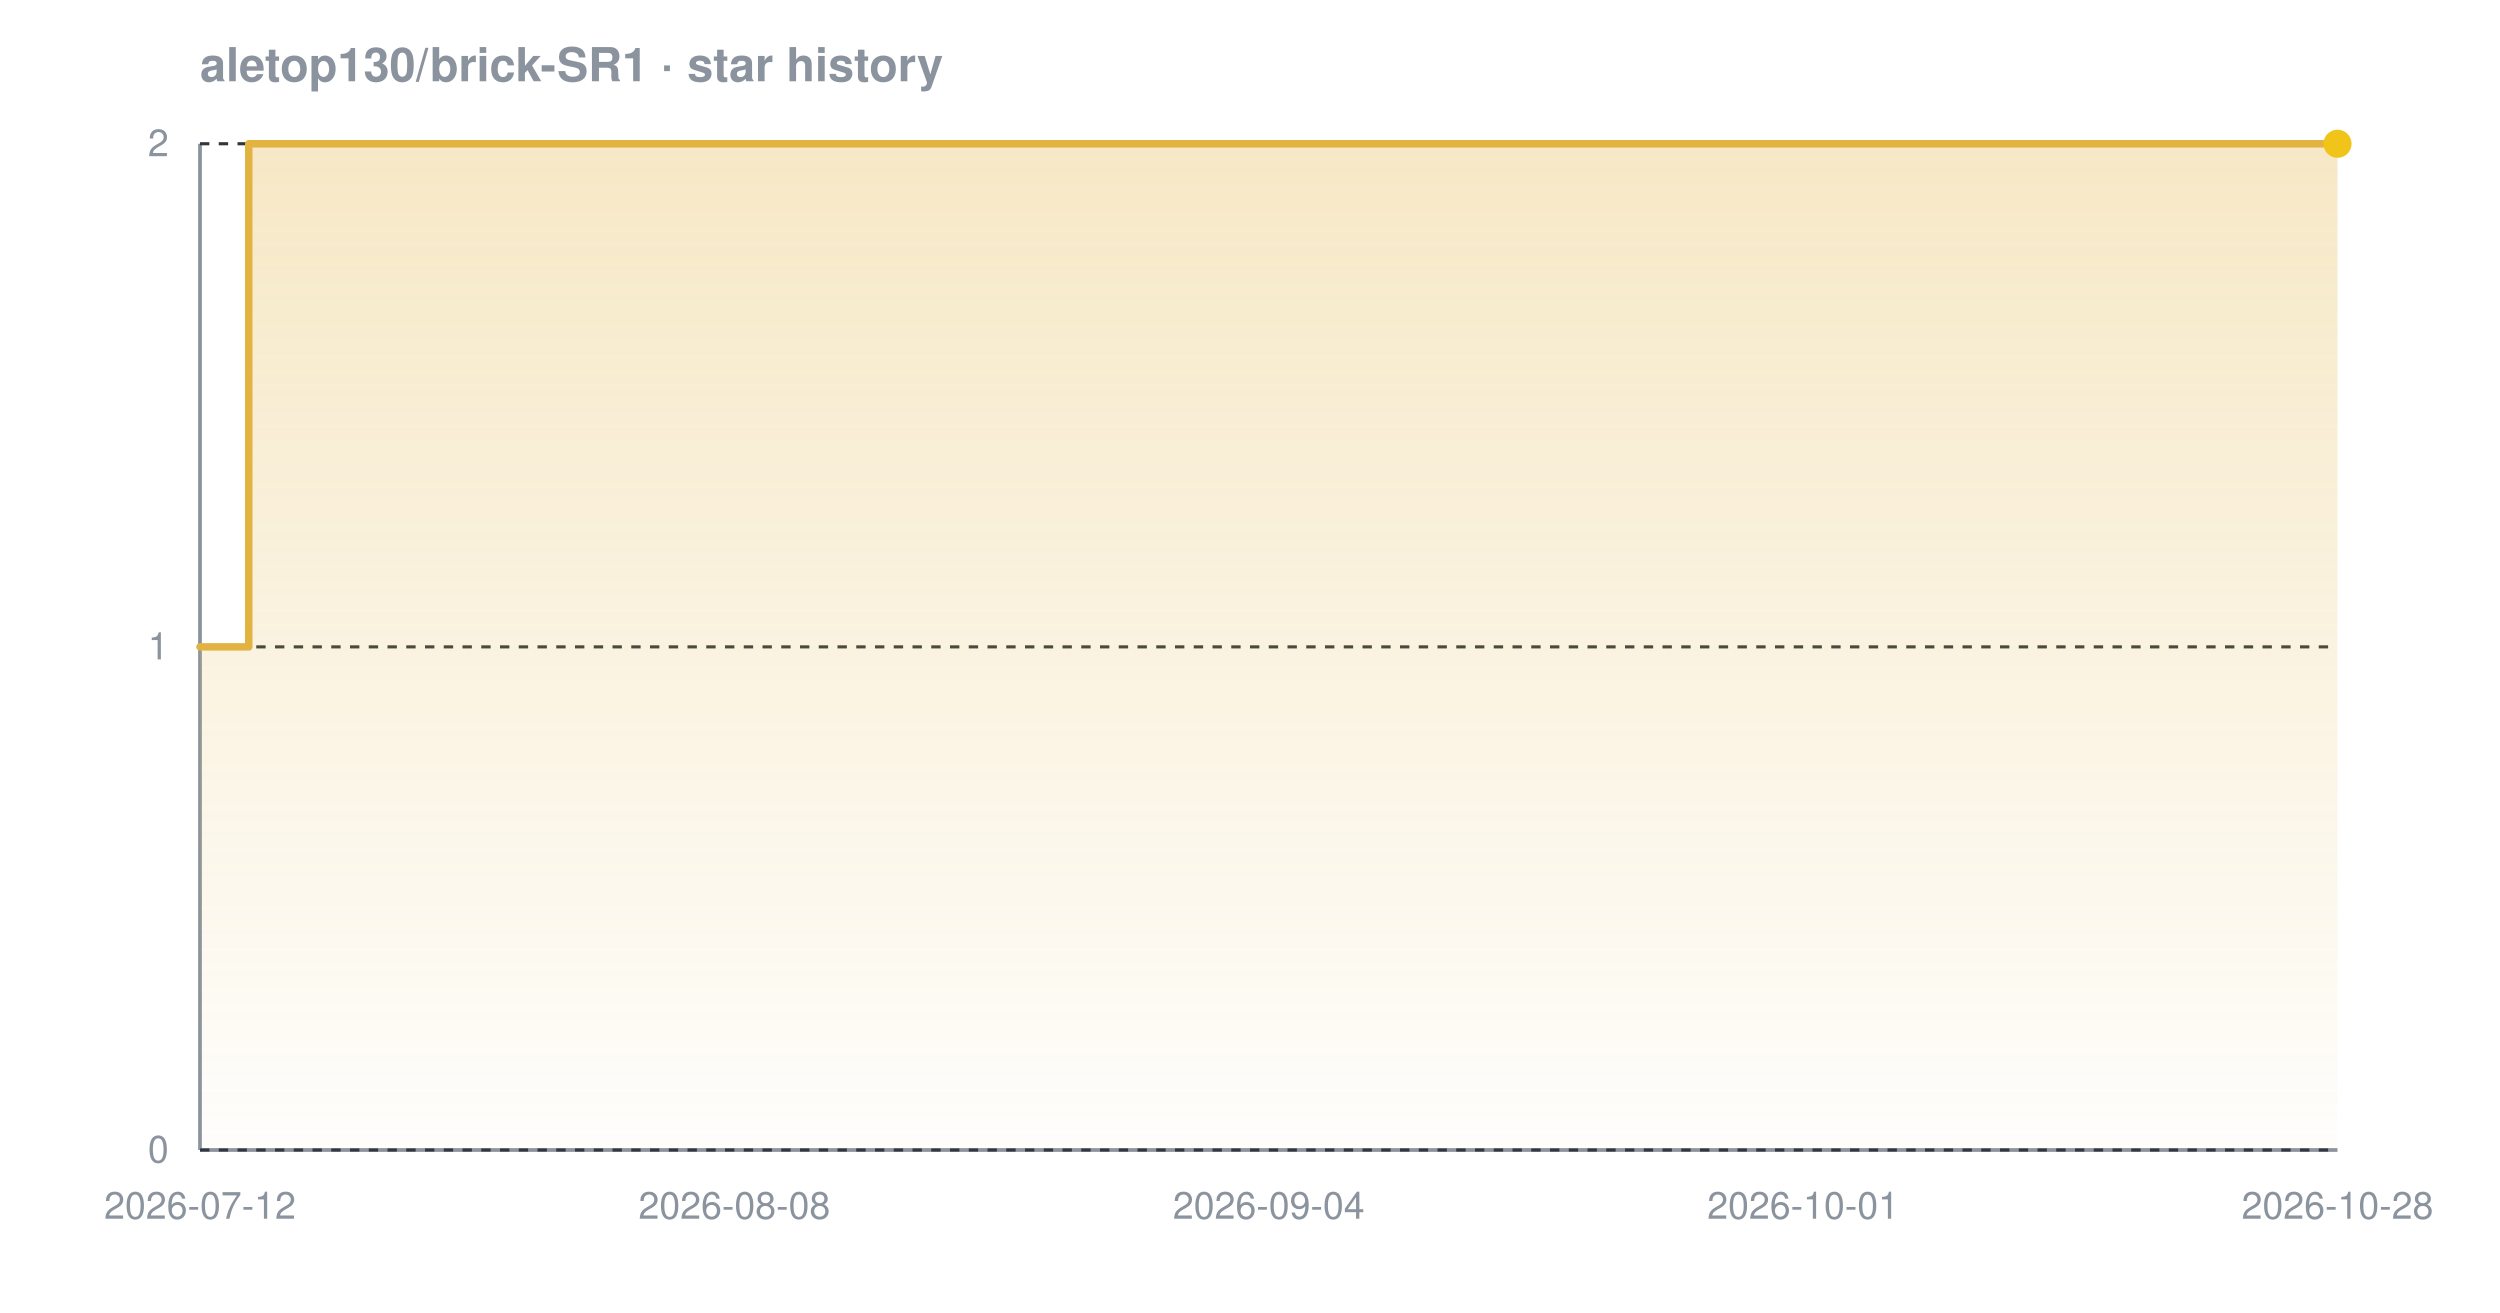
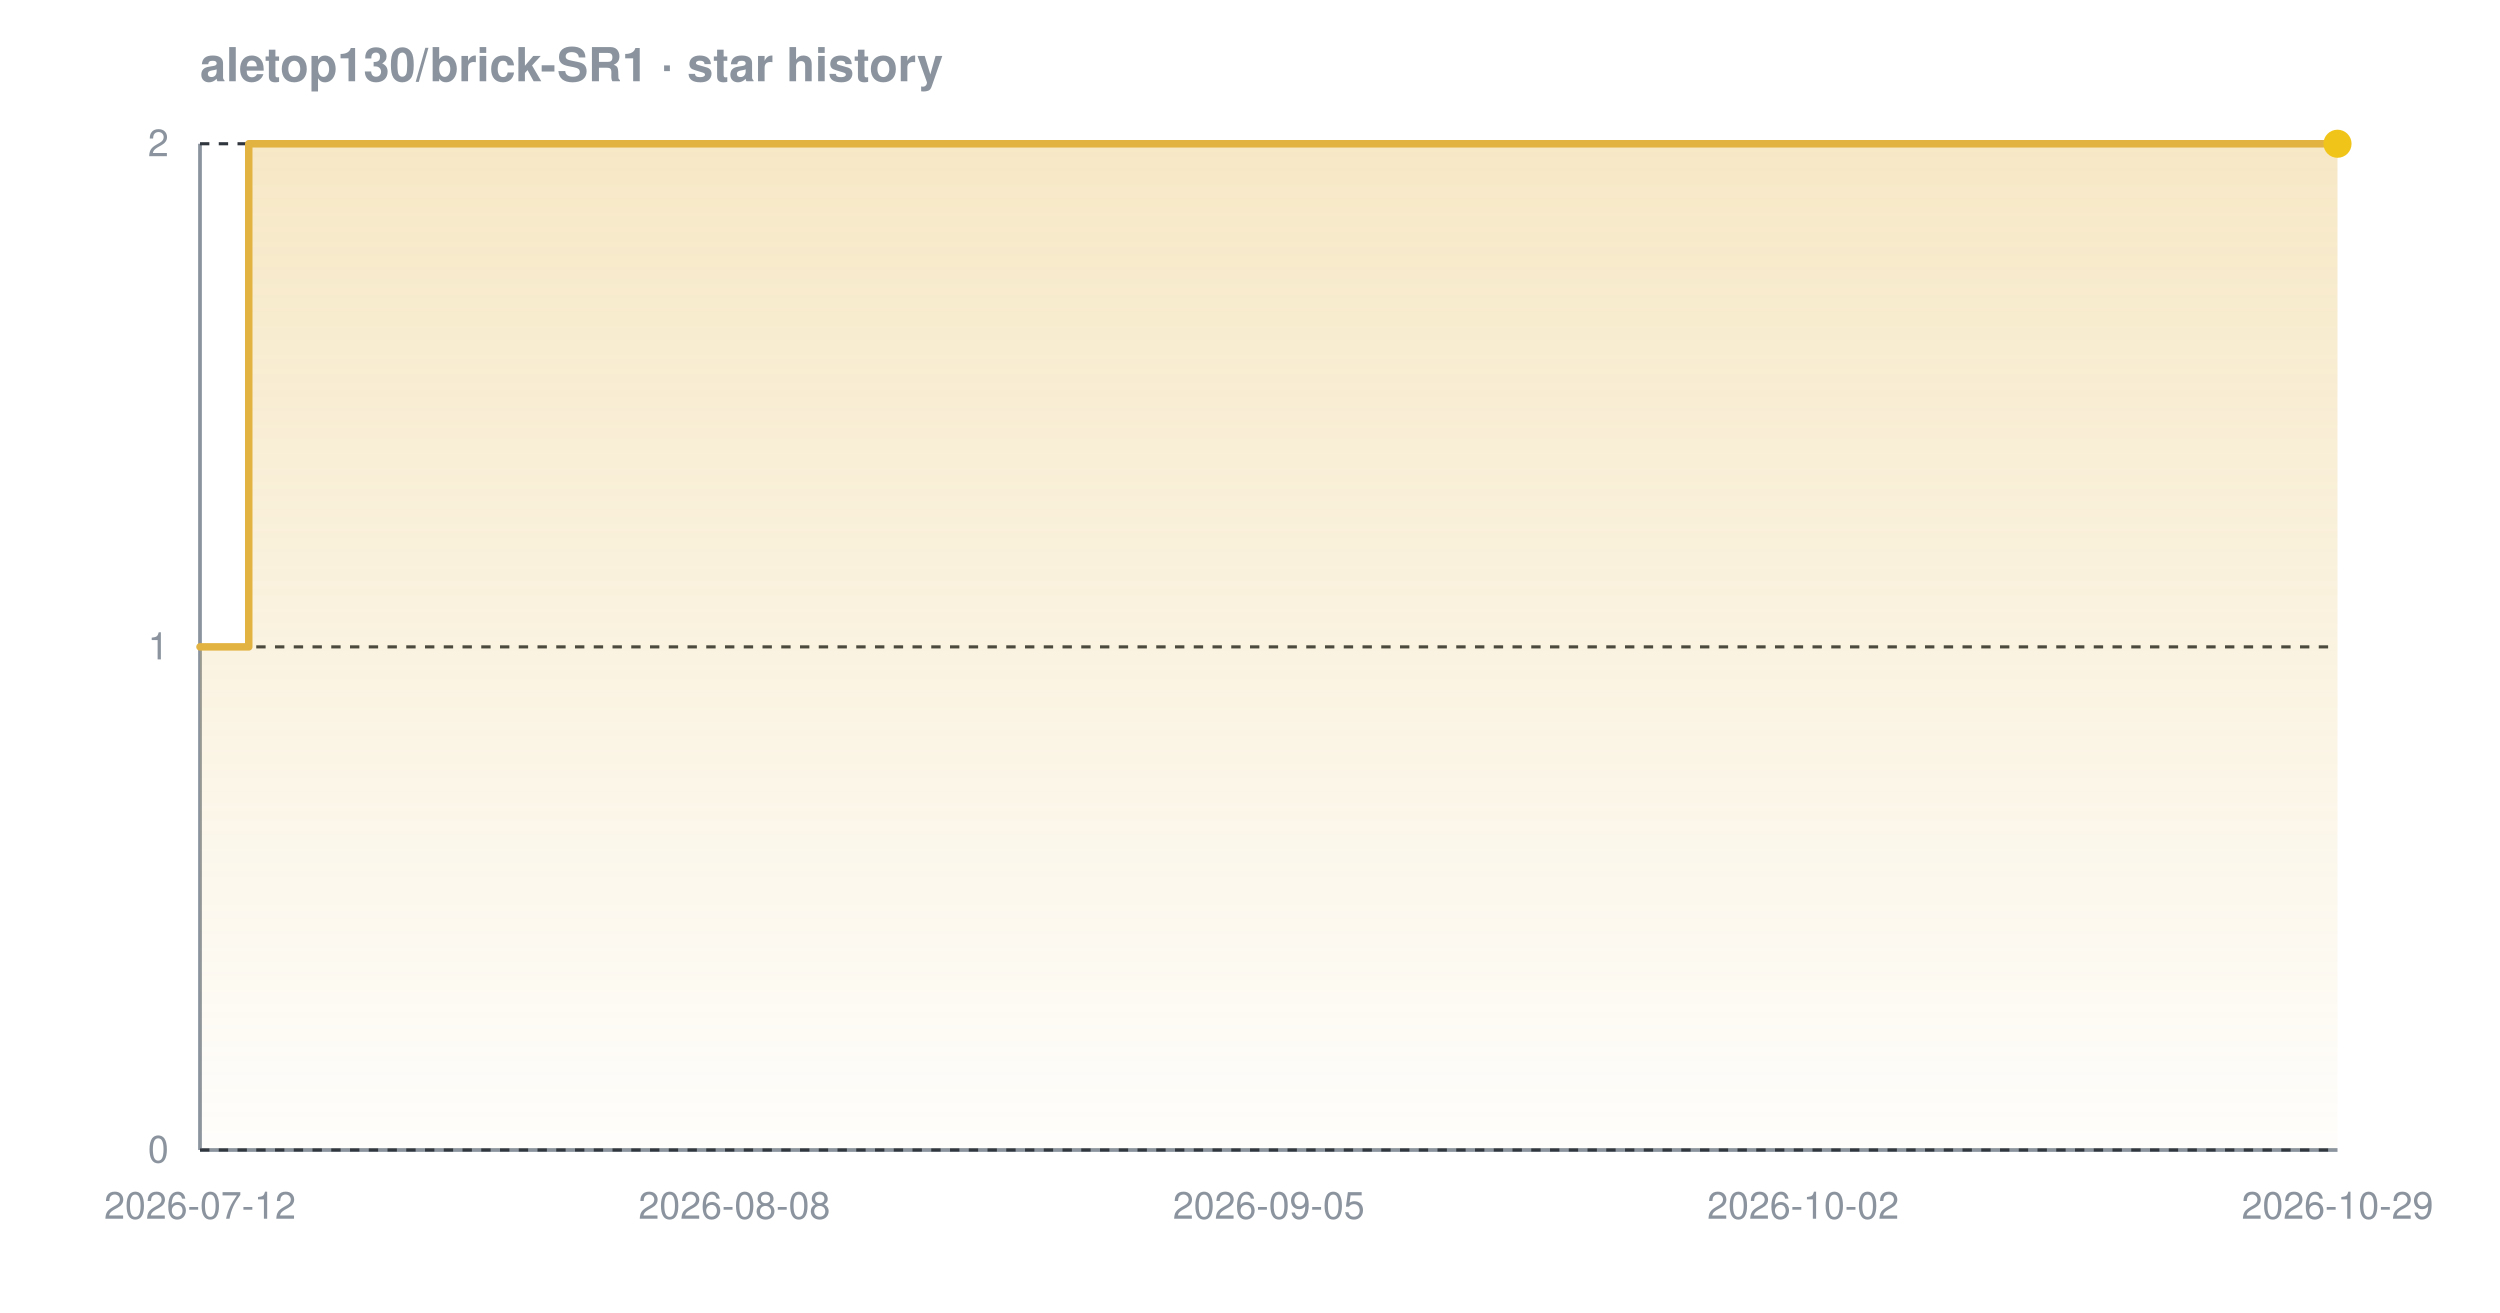
<svg xmlns="http://www.w3.org/2000/svg" width="800" height="420" viewBox="0 0 800 420" font-family="-apple-system,BlinkMacSystemFont,'Segoe UI',Helvetica,Arial,sans-serif" role="img" aria-label="Star history chart for aletop130/brick-SR1">
  <defs>
    <linearGradient id="grad-dark" x1="0" y1="0" x2="0" y2="1">
      <stop offset="0%" stop-color="#e3b341" stop-opacity="0.30" />
      <stop offset="100%" stop-color="#e3b341" stop-opacity="0.02" />
    </linearGradient>
  </defs>
  <text x="64" y="26" font-size="15" font-weight="600" fill="#8b949e">aletop130/brick-SR1 · star history</text>
  <line x1="64" y1="368" x2="748" y2="368" stroke="#8b949e" stroke-width="1.2" />
  <line x1="64" y1="46" x2="64" y2="368" stroke="#8b949e" stroke-width="1.2" />
  <line x1="64" y1="368.0" x2="748" y2="368.0" stroke="#30363d" stroke-width="1" stroke-dasharray="3 3" />
  <line x1="64" y1="207.0" x2="748" y2="207.0" stroke="#30363d" stroke-width="1" stroke-dasharray="3 3" />
  <line x1="64" y1="46.0" x2="748" y2="46.0" stroke="#30363d" stroke-width="1" stroke-dasharray="3 3" />
  <path d="M 64.0 207.0 L 79.6 207.0 L 79.6 46.0 L 748.0 46.0 L 748.0 46.0 L 748.0 368.0 L 64.0 368.0 Z" fill="url(#grad-dark)" />
  <path d="M 64.0 207.0 L 79.6 207.0 L 79.6 46.0 L 748.0 46.0 L 748.0 46.0" fill="none" stroke="#e3b341" stroke-width="2.4" stroke-linejoin="round" stroke-linecap="round" />
  <circle cx="748.0" cy="46.0" r="4.5" fill="#f0c419" />
  <text x="54" y="372.0" text-anchor="end" font-size="12" fill="#8b949e">0</text>
  <text x="54" y="211.0" text-anchor="end" font-size="12" fill="#8b949e">1</text>
  <text x="54" y="50.0" text-anchor="end" font-size="12" fill="#8b949e">2</text>
  <text x="64.0" y="390" text-anchor="middle" font-size="12" fill="#8b949e">2026-07-12</text>
  <text x="235.0" y="390" text-anchor="middle" font-size="12" fill="#8b949e">2026-08-08</text>
-   <text x="406.0" y="390" text-anchor="middle" font-size="12" fill="#8b949e">2026-09-04</text>
-   <text x="577.0" y="390" text-anchor="middle" font-size="12" fill="#8b949e">2026-10-01</text>
-   <text x="748.0" y="390" text-anchor="middle" font-size="12" fill="#8b949e">2026-10-28</text>
+   <text x="406.0" y="390" text-anchor="middle" font-size="12" fill="#8b949e">2026-09-05</text>
+   <text x="577.0" y="390" text-anchor="middle" font-size="12" fill="#8b949e">2026-10-02</text>
+   <text x="748.0" y="390" text-anchor="middle" font-size="12" fill="#8b949e">2026-10-29</text>
</svg>
